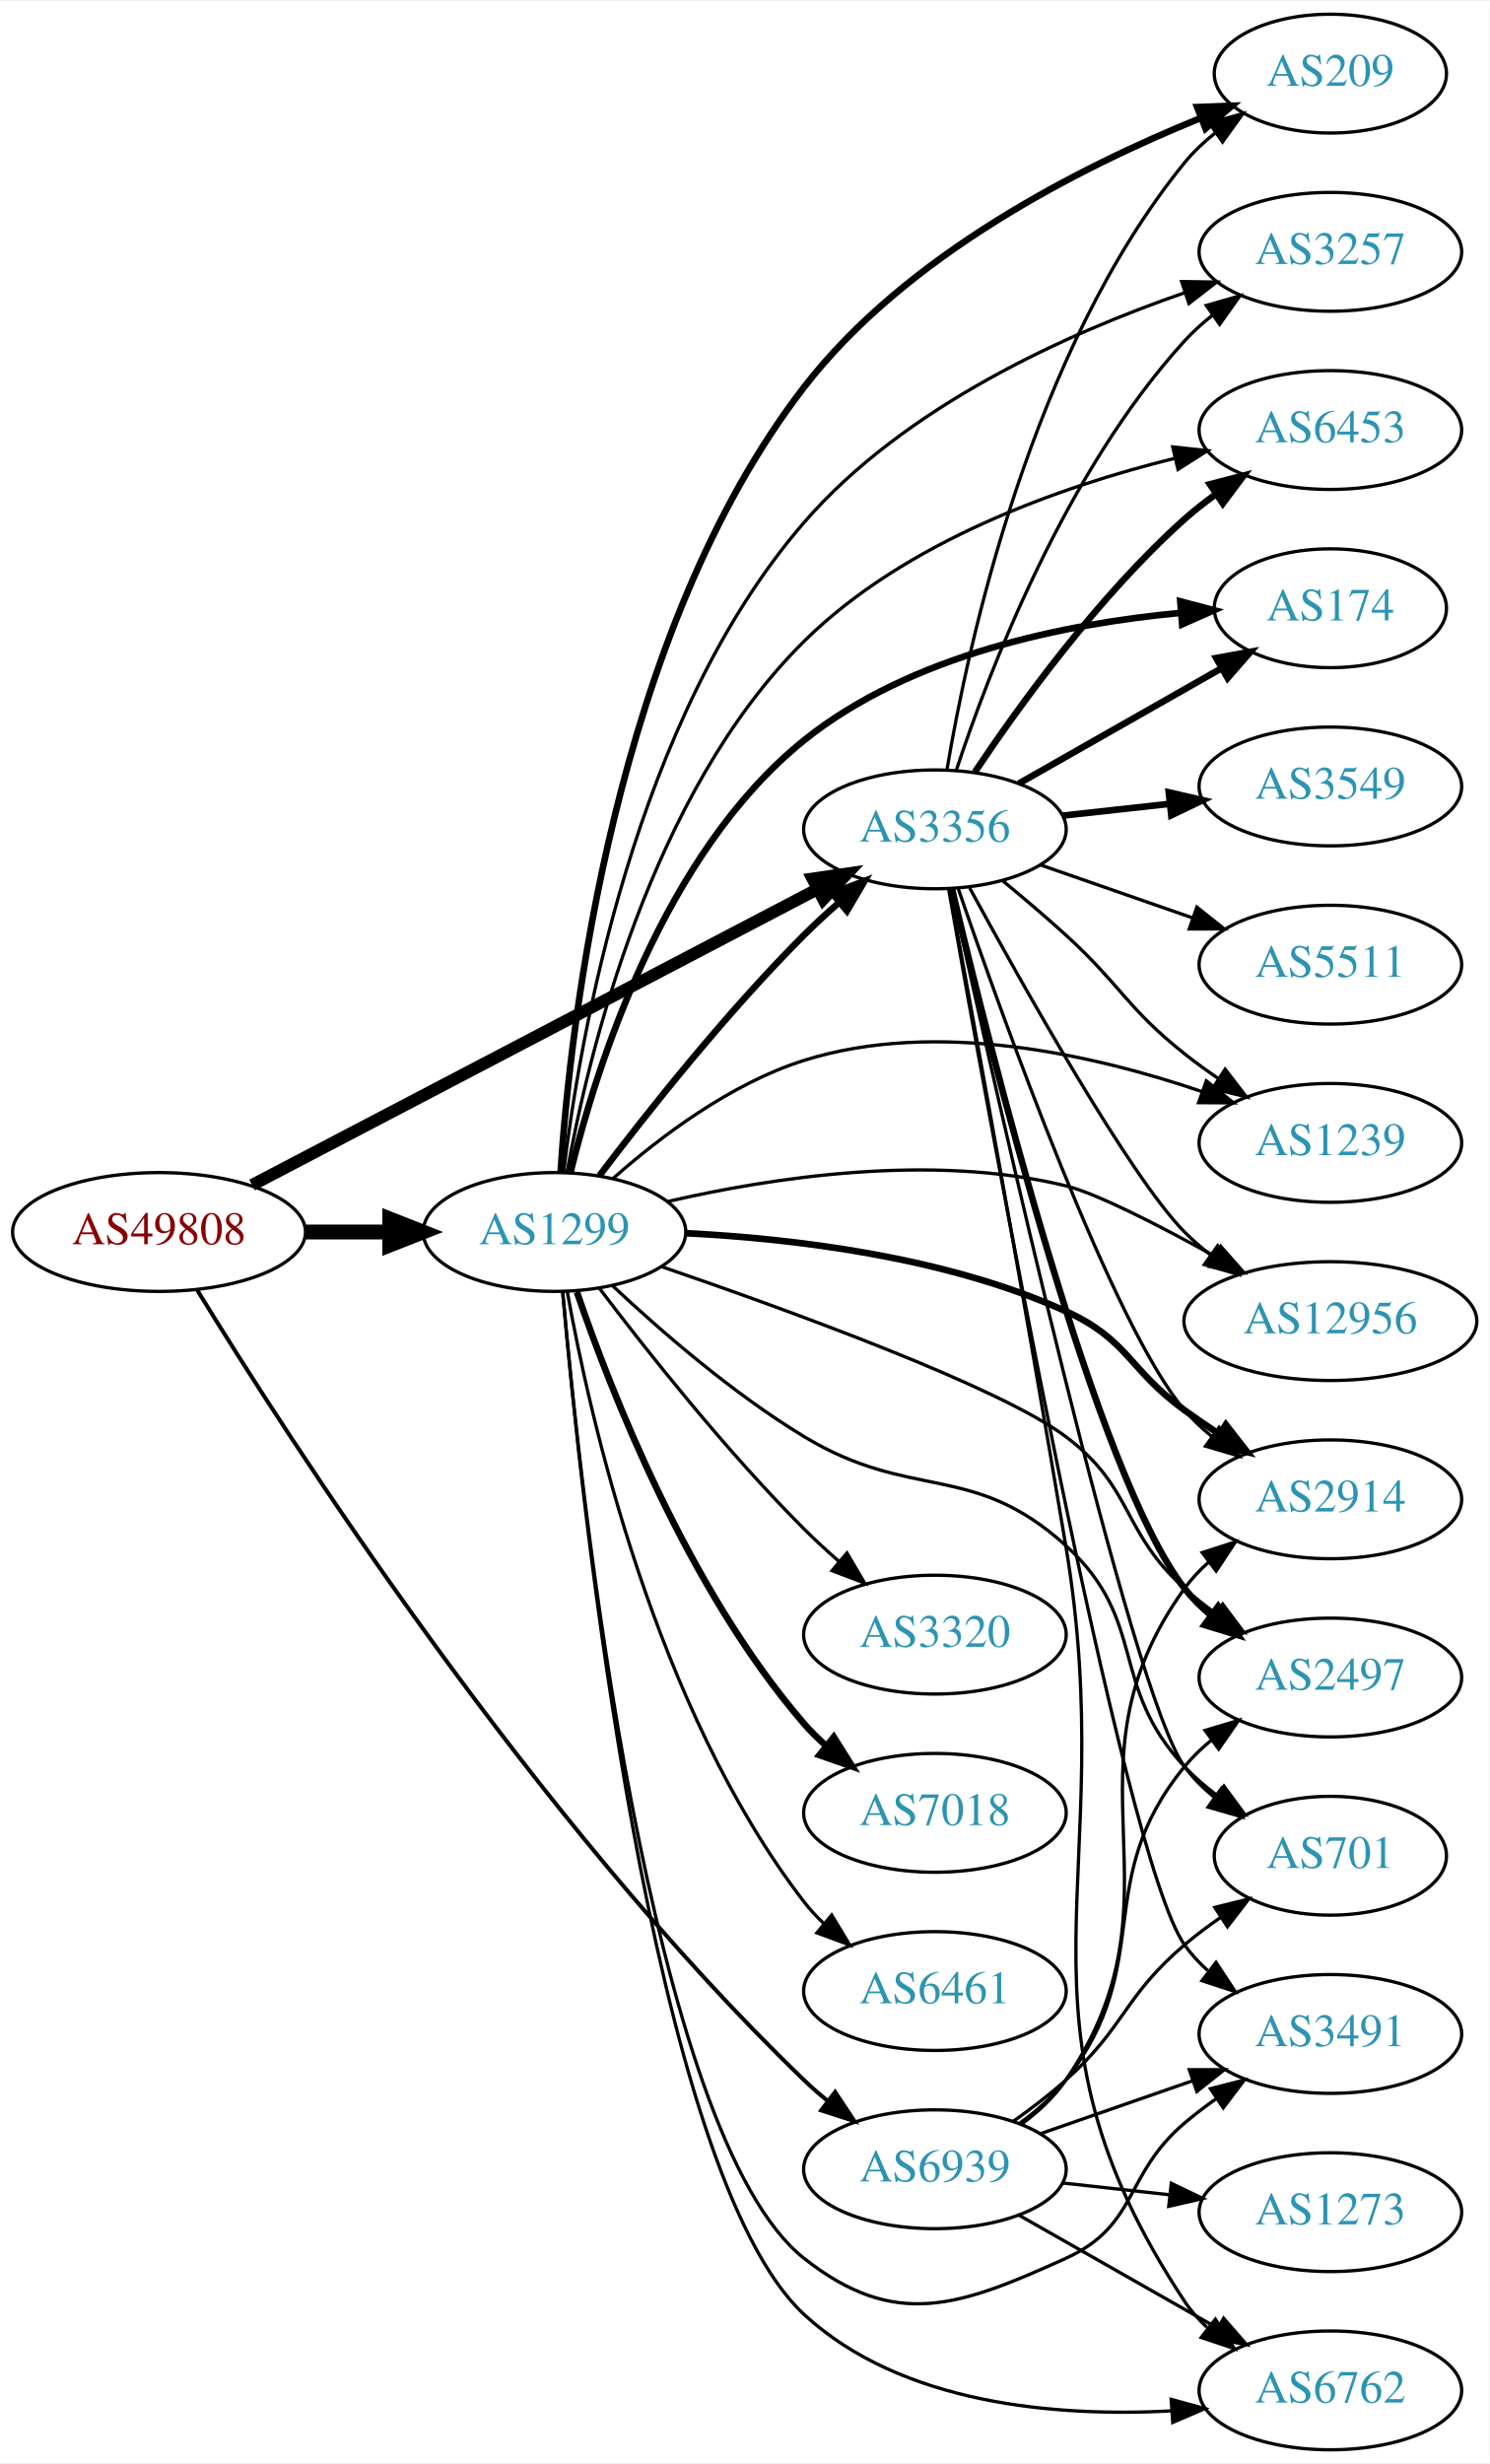
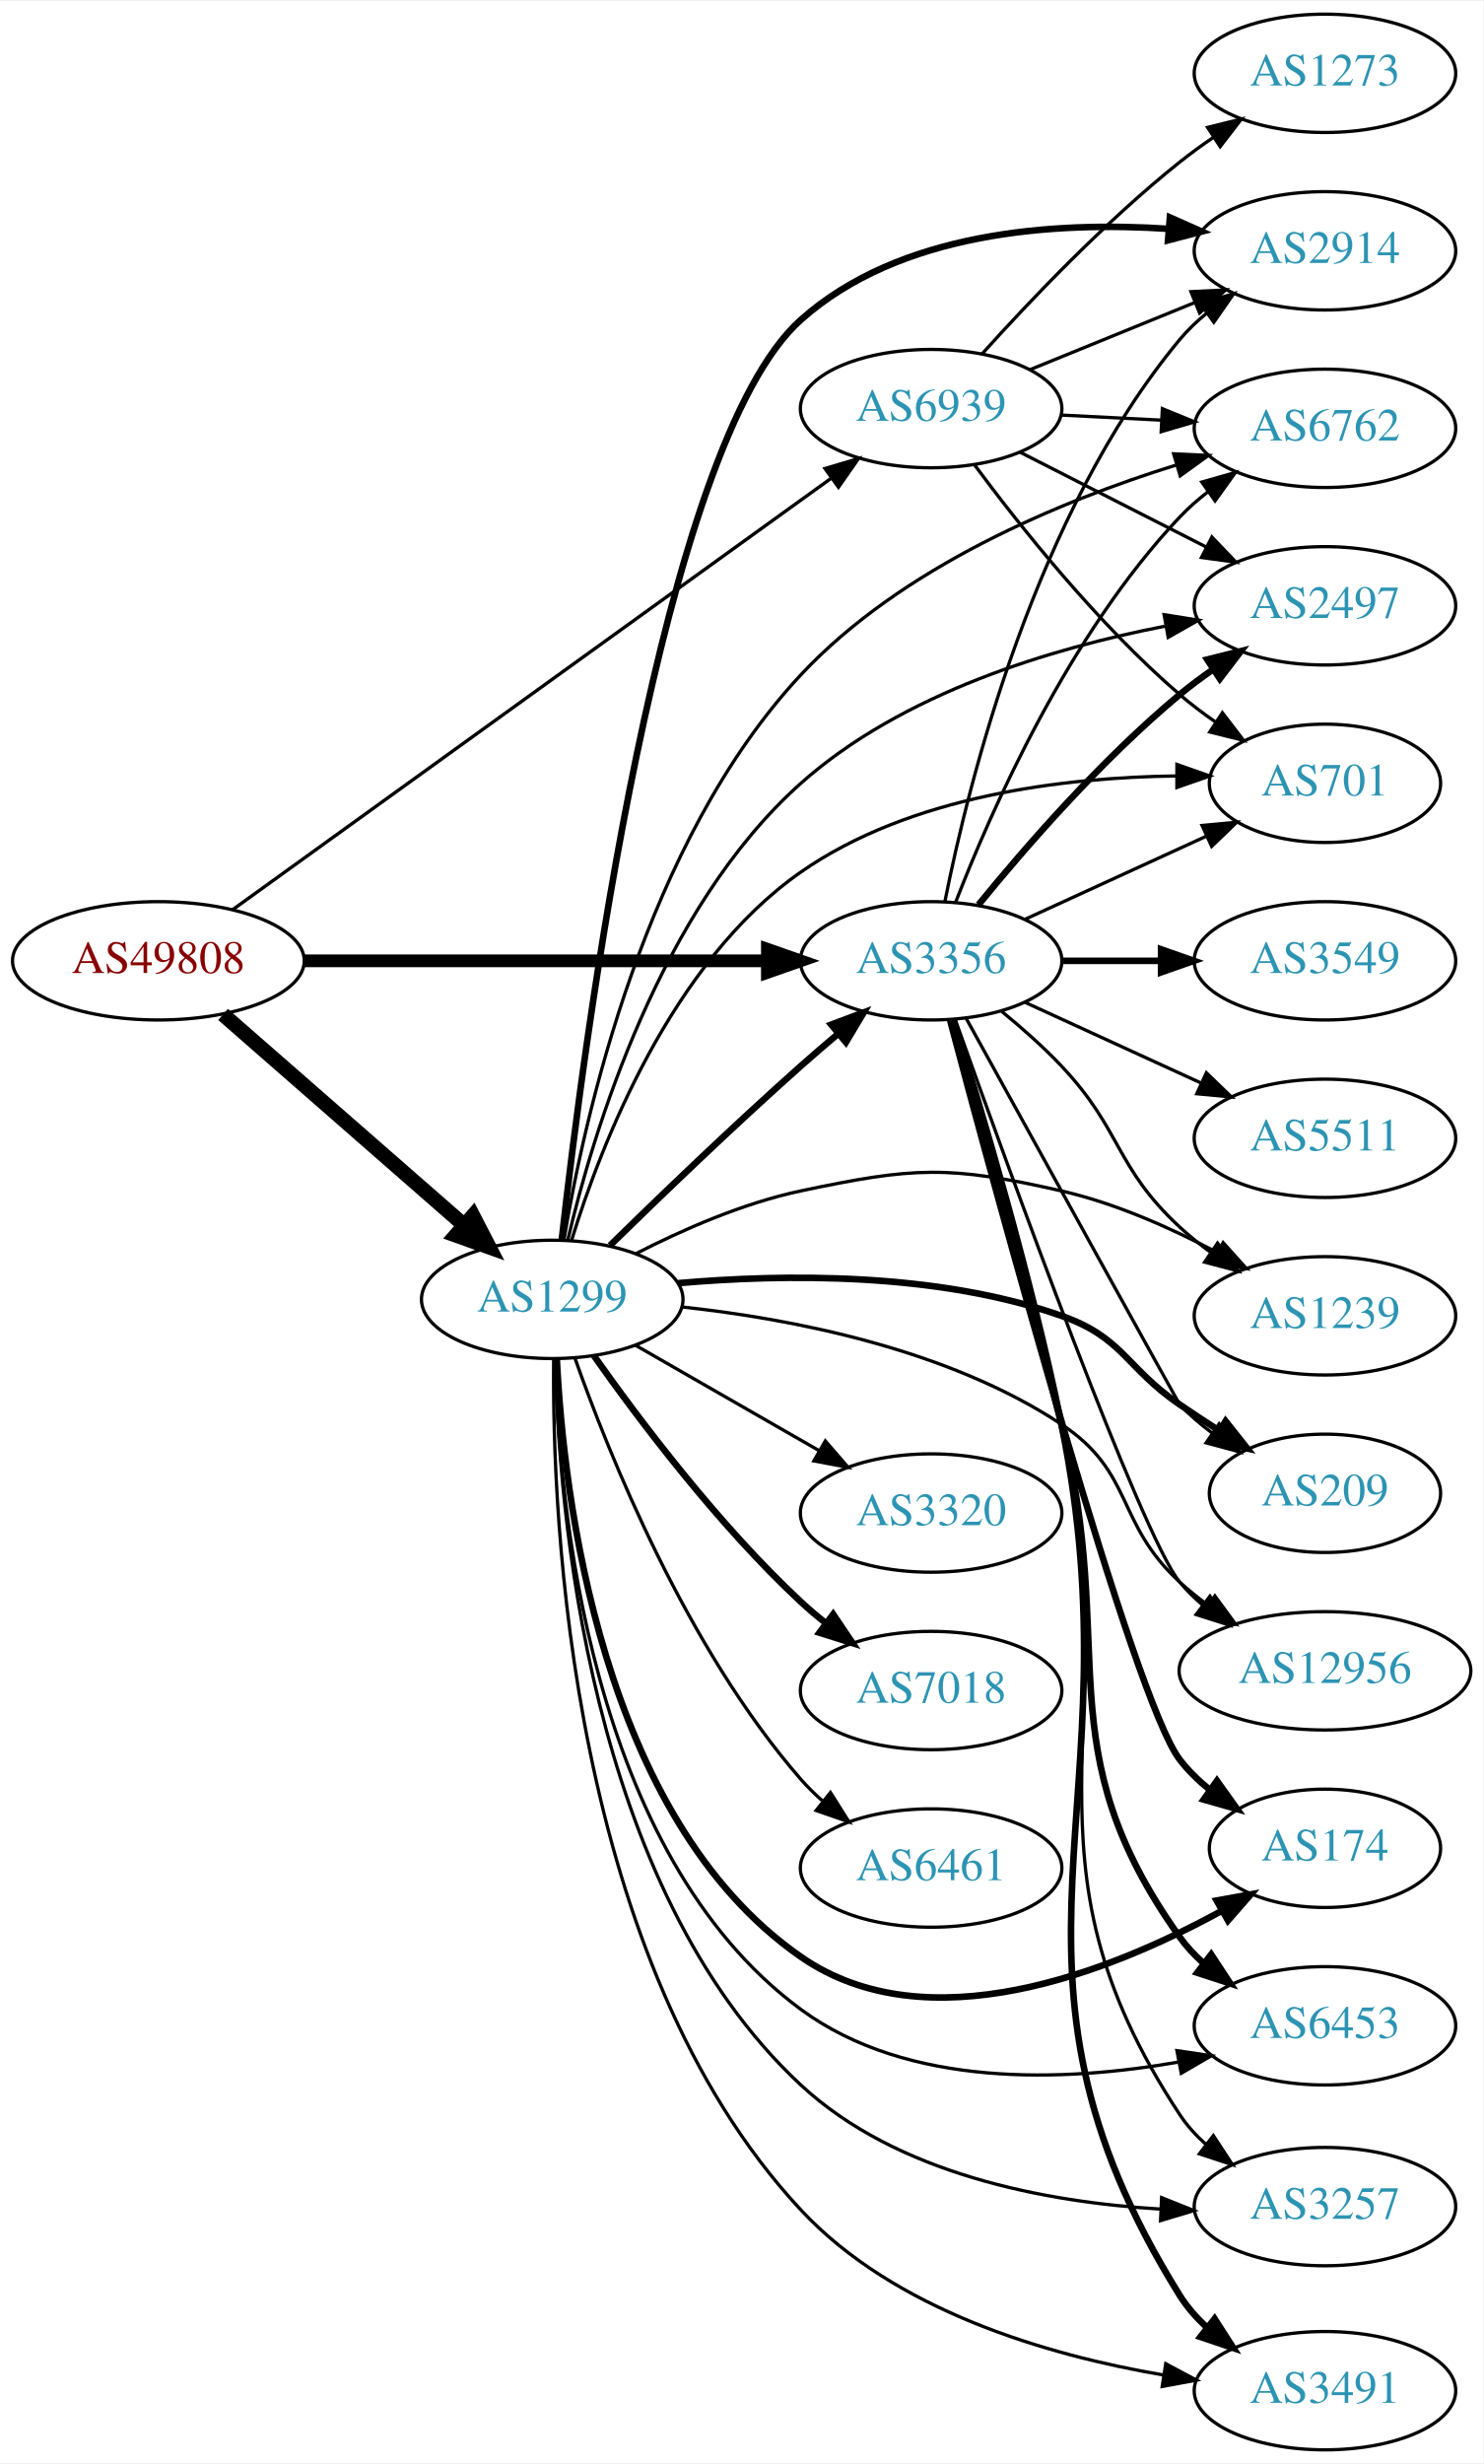
- <svg xmlns="http://www.w3.org/2000/svg" xmlns:xlink="http://www.w3.org/1999/xlink" width="451pt" height="746pt" viewBox="0.00 0.00 451.37 746.00">
-   <g id="graph0" class="graph" transform="scale(1 1) rotate(0) translate(4 742)">
-     <polygon fill="white" stroke="none" points="-4,4 -4,-742 447.37,-742 447.37,4 -4,4" />
+ <svg xmlns="http://www.w3.org/2000/svg" xmlns:xlink="http://www.w3.org/1999/xlink" width="451pt" height="749pt" viewBox="0.00 0.00 451.37 749.00">
+   <g id="graph0" class="graph" transform="scale(1 1) rotate(0) translate(4 745)">
+     <polygon fill="white" stroke="none" points="-4,4 -4,-745 447.37,-745 447.37,4 -4,4" />
    <g id="node1" class="node">
      <g id="a_node1">
        <a xlink:href="/asn/49808" xlink:title="AS49808 ~ POWERSPEED-AS [AT]">
-           <ellipse fill="#ffffff" stroke="black" cx="44.196" cy="-369" rx="44.393" ry="18" />
-           <text text-anchor="middle" x="44.196" y="-365.3" font-family="Times,serif" font-size="14.00" fill="#880000">AS49808</text>
+           <ellipse fill="#ffffff" stroke="black" cx="44.196" cy="-453" rx="44.393" ry="18" />
+           <text text-anchor="middle" x="44.196" y="-449.3" font-family="Times,serif" font-size="14.00" fill="#880000">AS49808</text>
        </a>
      </g>
    </g>
    <g id="node2" class="node">
      <g id="a_node2">
        <a xlink:href="/asn/1299" xlink:title="AS1299 ~ Telia Carrier [EU]">
-           <ellipse fill="#ffffff" stroke="black" cx="164.039" cy="-369" rx="39.794" ry="18" />
-           <text text-anchor="middle" x="164.039" y="-365.3" font-family="Times,serif" font-size="14.00" fill="#2c94b3">AS1299</text>
+           <ellipse fill="#ffffff" stroke="black" cx="164.039" cy="-350" rx="39.794" ry="18" />
+           <text text-anchor="middle" x="164.039" y="-346.3" font-family="Times,serif" font-size="14.00" fill="#2c94b3">AS1299</text>
        </a>
      </g>
    </g>
    <g id="edge1" class="edge">
-       <path fill="none" stroke="black" stroke-width="4.5" d="M88.407,-369C96.72,-369 105.482,-369 113.965,-369" />
-       <polygon fill="black" stroke="black" stroke-width="4.5" points="114.123,-372.938 124.123,-369 114.123,-365.063 114.123,-372.938" />
+       <path fill="none" stroke="black" stroke-width="4.5" d="M63.869,-436.679C83.636,-419.401 114.982,-392.004 137.134,-372.642" />
+       <polygon fill="black" stroke="black" stroke-width="4.5" points="139.903,-375.452 144.841,-365.906 134.72,-369.522 139.903,-375.452" />
    </g>
    <g id="node3" class="node">
      <g id="a_node3">
        <a xlink:href="/asn/3356" xlink:title="AS3356 ~ Level 3 Parent, LLC [US]">
-           <ellipse fill="#ffffff" stroke="black" cx="279.332" cy="-491" rx="39.794" ry="18" />
-           <text text-anchor="middle" x="279.332" y="-487.3" font-family="Times,serif" font-size="14.00" fill="#2c94b3">AS3356</text>
+           <ellipse fill="#ffffff" stroke="black" cx="279.332" cy="-453" rx="39.794" ry="18" />
+           <text text-anchor="middle" x="279.332" y="-449.3" font-family="Times,serif" font-size="14.00" fill="#2c94b3">AS3356</text>
        </a>
      </g>
    </g>
    <g id="edge2" class="edge">
-       <path fill="none" stroke="black" stroke-width="3.682" d="M72.396,-383.234C114.873,-405.462 196.916,-448.395 243.606,-472.828" />
-       <polygon fill="black" stroke="black" stroke-width="3.682" points="242.244,-476.066 252.727,-477.601 245.49,-469.864 242.244,-476.066" />
+       <path fill="none" stroke="black" stroke-width="3.886" d="M88.501,-453C128.439,-453 187.674,-453 229.329,-453" />
+       <polygon fill="black" stroke="black" stroke-width="3.886" points="229.518,-456.5 239.518,-453 229.518,-449.5 229.518,-456.5" />
    </g>
    <g id="node4" class="node">
      <g id="a_node4">
        <a xlink:href="/asn/6939" xlink:title="AS6939 ~ Hurricane Electric LLC [US]">
-           <ellipse fill="#ffffff" stroke="black" cx="279.332" cy="-85" rx="39.794" ry="18" />
-           <text text-anchor="middle" x="279.332" y="-81.3" font-family="Times,serif" font-size="14.00" fill="#2c94b3">AS6939</text>
+           <ellipse fill="#ffffff" stroke="black" cx="279.332" cy="-621" rx="39.794" ry="18" />
+           <text text-anchor="middle" x="279.332" y="-617.3" font-family="Times,serif" font-size="14.00" fill="#2c94b3">AS6939</text>
        </a>
      </g>
    </g>
    <g id="edge3" class="edge">
-       <path fill="none" stroke="black" stroke-width="1.227" d="M55.831,-351.296C82.775,-307.359 157.452,-191.166 239.685,-112 241.841,-109.925 244.169,-107.891 246.577,-105.93" />
-       <polygon fill="black" stroke="black" stroke-width="1.227" points="249.085,-108.421 254.933,-99.586 244.852,-102.846 249.085,-108.421" />
-     </g>
-     <g id="edge15" class="edge">
-       <path fill="none" stroke="black" stroke-width="2" d="M177.648,-386.057C191.83,-404.781 215.991,-435.325 239.685,-459 242.963,-462.275 246.546,-465.57 250.168,-468.736" />
-       <polygon fill="black" stroke="black" stroke-width="2" points="248.155,-471.618 258.051,-475.402 252.675,-466.273 248.155,-471.618" />
+       <path fill="none" stroke="black" stroke-width="1.023" d="M66.711,-468.504C108.628,-498.71 201.284,-565.479 248.867,-599.768" />
+       <polygon fill="black" stroke="black" stroke-width="1.023" points="247.046,-602.769 257.205,-605.776 251.139,-597.09 247.046,-602.769" />
+     </g>
+     <g id="edge6" class="edge">
+       <path fill="none" stroke="black" stroke-width="2" d="M181.628,-366.409C196.554,-381.021 219.22,-402.833 239.685,-421 243.321,-424.228 247.208,-427.569 251.065,-430.821" />
+       <polygon fill="black" stroke="black" stroke-width="2" points="248.924,-433.593 258.847,-437.305 253.405,-428.215 248.924,-433.593" />
    </g>
    <g id="node5" class="node">
      <g id="a_node5">
-         <a xlink:href="/asn/3257" xlink:title="AS3257 ~ GTT [DE]">
-           <ellipse fill="#ffffff" stroke="black" cx="399.174" cy="-666" rx="39.794" ry="18" />
-           <text text-anchor="middle" x="399.174" y="-662.3" font-family="Times,serif" font-size="14.00" fill="#2c94b3">AS3257</text>
+         <a xlink:href="/asn/174" xlink:title="AS174 ~ Cogent Communications [US]">
+           <ellipse fill="#ffffff" stroke="black" cx="399.174" cy="-183" rx="35.194" ry="18" />
+           <text text-anchor="middle" x="399.174" y="-179.3" font-family="Times,serif" font-size="14.00" fill="#2c94b3">AS174</text>
        </a>
      </g>
    </g>
    <g id="edge4" class="edge">
-       <path fill="none" stroke="black" d="M166.801,-387.088C171.573,-427.128 188.079,-524.414 239.685,-584 270.182,-619.212 319.53,-641.349 355.064,-653.623" />
-       <polygon fill="black" stroke="black" points="354.1,-656.99 364.693,-656.826 356.309,-650.348 354.1,-656.99" />
+       <path fill="none" stroke="black" stroke-width="2" d="M165.435,-331.85C167.428,-291.054 178.641,-192.373 239.685,-150 278.095,-123.338 333.513,-145.264 367.614,-163.888" />
+       <polygon fill="black" stroke="black" stroke-width="2" points="366.211,-167.116 376.635,-169.01 369.667,-161.029 366.211,-167.116" />
    </g>
    <g id="node6" class="node">
      <g id="a_node6">
        <a xlink:href="/asn/6453" xlink:title="AS6453 ~ TATA COMMUNICATIONS (AMERICA) INC [US]">
-           <ellipse fill="#ffffff" stroke="black" cx="399.174" cy="-612" rx="39.794" ry="18" />
-           <text text-anchor="middle" x="399.174" y="-608.3" font-family="Times,serif" font-size="14.00" fill="#2c94b3">AS6453</text>
+           <ellipse fill="#ffffff" stroke="black" cx="399.174" cy="-129" rx="39.794" ry="18" />
+           <text text-anchor="middle" x="399.174" y="-125.3" font-family="Times,serif" font-size="14.00" fill="#2c94b3">AS6453</text>
        </a>
      </g>
    </g>
    <g id="edge5" class="edge">
-       <path fill="none" stroke="black" d="M167.83,-387.056C174.221,-422.55 193.117,-501.955 239.685,-548 270.318,-578.288 317.174,-594.806 352.003,-603.431" />
-       <polygon fill="black" stroke="black" points="351.404,-606.885 361.938,-605.76 353.001,-600.07 351.404,-606.885" />
+       <path fill="none" stroke="black" d="M164.98,-331.885C165.939,-289.067 174.993,-181.645 239.685,-134 272.328,-109.959 319.862,-111.923 354.353,-117.928" />
+       <polygon fill="black" stroke="black" points="354.126,-121.449 364.607,-119.897 355.447,-114.574 354.126,-121.449" />
    </g>
    <g id="node7" class="node">
      <g id="a_node7">
-         <a xlink:href="/asn/6762" xlink:title="AS6762 ~ TELECOM ITALIA SPARKLE S.p.A. [IT]">
-           <ellipse fill="#ffffff" stroke="black" cx="399.174" cy="-18" rx="39.794" ry="18" />
-           <text text-anchor="middle" x="399.174" y="-14.3" font-family="Times,serif" font-size="14.00" fill="#2c94b3">AS6762</text>
-         </a>
-       </g>
-     </g>
-     <g id="edge6" class="edge">
-       <path fill="none" stroke="black" d="M166.542,-350.613C172.062,-287.879 193.346,-83.788 239.685,-41 269.247,-13.704 316.032,-9.919 351.122,-11.786" />
-       <polygon fill="black" stroke="black" points="350.924,-15.28 361.144,-12.487 351.413,-8.298 350.924,-15.28" />
+         <a xlink:href="/asn/3320" xlink:title="AS3320 ~ DTAG [DE]">
+           <ellipse fill="#ffffff" stroke="black" cx="279.332" cy="-285" rx="39.794" ry="18" />
+           <text text-anchor="middle" x="279.332" y="-281.3" font-family="Times,serif" font-size="14.00" fill="#2c94b3">AS3320</text>
+         </a>
+       </g>
+     </g>
+     <g id="edge7" class="edge">
+       <path fill="none" stroke="black" d="M189.343,-336.056C205.621,-326.717 227.257,-314.303 245.119,-304.055" />
+       <polygon fill="black" stroke="black" points="247.136,-306.933 254.068,-298.921 243.652,-300.862 247.136,-306.933" />
    </g>
    <g id="node8" class="node">
      <g id="a_node8">
-         <a xlink:href="/asn/2914" xlink:title="AS2914 ~ NTT America, Inc. [US]">
-           <ellipse fill="#ffffff" stroke="black" cx="399.174" cy="-288" rx="39.794" ry="18" />
-           <text text-anchor="middle" x="399.174" y="-284.3" font-family="Times,serif" font-size="14.00" fill="#2c94b3">AS2914</text>
-         </a>
-       </g>
-     </g>
-     <g id="edge7" class="edge">
-       <path fill="none" stroke="black" stroke-width="2" d="M203.991,-368.63C236.132,-367.012 282.256,-361.606 318.978,-345 337.955,-336.418 338.108,-327.215 354.978,-315 358.363,-312.549 361.969,-310.084 365.601,-307.692" />
-       <polygon fill="black" stroke="black" stroke-width="2" points="367.5,-310.632 374.027,-302.287 363.72,-304.74 367.5,-310.632" />
+         <a xlink:href="/asn/7018" xlink:title="AS7018 ~ AT&amp;T Services, Inc. [US]">
+           <ellipse fill="#ffffff" stroke="black" cx="279.332" cy="-231" rx="39.794" ry="18" />
+           <text text-anchor="middle" x="279.332" y="-227.3" font-family="Times,serif" font-size="14.00" fill="#2c94b3">AS7018</text>
+         </a>
+       </g>
+     </g>
+     <g id="edge8" class="edge">
+       <path fill="none" stroke="black" stroke-width="2" d="M176.714,-332.858C190.435,-313.422 214.54,-281.401 239.685,-258 242.082,-255.77 244.673,-253.577 247.339,-251.465" />
+       <polygon fill="black" stroke="black" stroke-width="2" points="249.526,-254.2 255.445,-245.413 245.338,-248.591 249.526,-254.2" />
    </g>
    <g id="node9" class="node">
      <g id="a_node9">
-         <a xlink:href="/asn/174" xlink:title="AS174 ~ Cogent Communications [US]">
-           <ellipse fill="#ffffff" stroke="black" cx="399.174" cy="-558" rx="35.194" ry="18" />
-           <text text-anchor="middle" x="399.174" y="-554.3" font-family="Times,serif" font-size="14.00" fill="#2c94b3">AS174</text>
-         </a>
-       </g>
-     </g>
-     <g id="edge8" class="edge">
-       <path fill="none" stroke="black" stroke-width="2" d="M168.941,-387.238C176.684,-418.86 197.055,-483.752 239.685,-518 272.065,-544.013 319.224,-553.356 353.68,-556.588" />
-       <polygon fill="black" stroke="black" stroke-width="2" points="353.688,-560.099 363.935,-557.406 354.245,-553.122 353.688,-560.099" />
+         <a xlink:href="/asn/2914" xlink:title="AS2914 ~ NTT America, Inc. [US]">
+           <ellipse fill="#ffffff" stroke="black" cx="399.174" cy="-669" rx="39.794" ry="18" />
+           <text text-anchor="middle" x="399.174" y="-665.3" font-family="Times,serif" font-size="14.00" fill="#2c94b3">AS2914</text>
+         </a>
+       </g>
+     </g>
+     <g id="edge9" class="edge">
+       <path fill="none" stroke="black" stroke-width="2" d="M166.923,-367.952C173.441,-426.438 197.005,-609.916 239.685,-648 269.75,-674.827 316.682,-677.981 351.684,-675.684" />
+       <polygon fill="black" stroke="black" stroke-width="2" points="351.993,-679.171 361.673,-674.862 351.419,-672.194 351.993,-679.171" />
    </g>
    <g id="node10" class="node">
      <g id="a_node10">
-         <a xlink:href="/asn/1239" xlink:title="AS1239 ~ Sprint [US]">
-           <ellipse fill="#ffffff" stroke="black" cx="399.174" cy="-396" rx="39.794" ry="18" />
-           <text text-anchor="middle" x="399.174" y="-392.3" font-family="Times,serif" font-size="14.00" fill="#2c94b3">AS1239</text>
-         </a>
-       </g>
-     </g>
-     <g id="edge9" class="edge">
-       <path fill="none" stroke="black" d="M181.778,-385.217C195.919,-397.712 217.384,-413.998 239.685,-421 279.787,-433.591 327.676,-422.654 360.241,-411.55" />
-       <polygon fill="black" stroke="black" points="361.59,-414.785 369.83,-408.125 359.235,-408.193 361.59,-414.785" />
+         <a xlink:href="/asn/3257" xlink:title="AS3257 ~ GTT [DE]">
+           <ellipse fill="#ffffff" stroke="black" cx="399.174" cy="-74" rx="39.794" ry="18" />
+           <text text-anchor="middle" x="399.174" y="-70.3" font-family="Times,serif" font-size="14.00" fill="#2c94b3">AS3257</text>
+         </a>
+       </g>
+     </g>
+     <g id="edge10" class="edge">
+       <path fill="none" stroke="black" d="M164.986,-331.894C165.893,-287.29 174.722,-171.363 239.685,-111 268.948,-83.809 314.226,-75.366 348.905,-73.257" />
+       <polygon fill="black" stroke="black" points="349.465,-76.736 359.298,-72.792 349.152,-69.743 349.465,-76.736" />
    </g>
    <g id="node11" class="node">
      <g id="a_node11">
-         <a xlink:href="/asn/2497" xlink:title="AS2497 ~ Internet Initiative Japan Inc. [JP]">
-           <ellipse fill="#ffffff" stroke="black" cx="399.174" cy="-234" rx="39.794" ry="18" />
-           <text text-anchor="middle" x="399.174" y="-230.3" font-family="Times,serif" font-size="14.00" fill="#2c94b3">AS2497</text>
-         </a>
-       </g>
-     </g>
-     <g id="edge10" class="edge">
-       <path fill="none" stroke="black" d="M196.473,-358.514C235.395,-345.161 299.002,-322.023 318.978,-307 339.726,-291.396 335.679,-278.365 354.978,-261 357.926,-258.347 361.167,-255.795 364.507,-253.391" />
-       <polygon fill="black" stroke="black" points="366.562,-256.227 372.906,-247.741 362.655,-250.418 366.562,-256.227" />
+         <a xlink:href="/asn/3491" xlink:title="AS3491 ~ PCCW Global, Inc. [US]">
+           <ellipse fill="#ffffff" stroke="black" cx="399.174" cy="-18" rx="39.794" ry="18" />
+           <text text-anchor="middle" x="399.174" y="-14.3" font-family="Times,serif" font-size="14.00" fill="#2c94b3">AS3491</text>
+         </a>
+       </g>
+     </g>
+     <g id="edge11" class="edge">
+       <path fill="none" stroke="black" d="M164.472,-331.731C163.977,-282.987 169.409,-148.436 239.685,-73 268.234,-42.354 314.72,-28.783 349.983,-22.774" />
+       <polygon fill="black" stroke="black" points="350.725,-26.201 360.069,-21.206 349.65,-19.284 350.725,-26.201" />
    </g>
    <g id="node12" class="node">
      <g id="a_node12">
-         <a xlink:href="/asn/7018" xlink:title="AS7018 ~ AT&amp;T Services, Inc. [US]">
-           <ellipse fill="#ffffff" stroke="black" cx="279.332" cy="-193" rx="39.794" ry="18" />
-           <text text-anchor="middle" x="279.332" y="-189.3" font-family="Times,serif" font-size="14.00" fill="#2c94b3">AS7018</text>
-         </a>
-       </g>
-     </g>
-     <g id="edge11" class="edge">
-       <path fill="none" stroke="black" stroke-width="2" d="M170.837,-350.804C181.036,-320.923 204.496,-260.716 239.685,-220 241.642,-217.736 243.828,-215.568 246.138,-213.514" />
-       <polygon fill="black" stroke="black" stroke-width="2" points="248.674,-215.969 254.317,-207.002 244.313,-210.493 248.674,-215.969" />
+         <a xlink:href="/asn/6762" xlink:title="AS6762 ~ TELECOM ITALIA SPARKLE S.p.A. [IT]">
+           <ellipse fill="#ffffff" stroke="black" cx="399.174" cy="-615" rx="39.794" ry="18" />
+           <text text-anchor="middle" x="399.174" y="-611.3" font-family="Times,serif" font-size="14.00" fill="#2c94b3">AS6762</text>
+         </a>
+       </g>
+     </g>
+     <g id="edge12" class="edge">
+       <path fill="none" stroke="black" d="M167.602,-368.055C173.696,-404.836 192.256,-489.249 239.685,-540 270.426,-572.894 318.547,-592.813 353.705,-603.77" />
+       <polygon fill="black" stroke="black" points="353.125,-607.25 363.709,-606.757 355.128,-600.542 353.125,-607.25" />
    </g>
    <g id="node13" class="node">
      <g id="a_node13">
-         <a xlink:href="/asn/701" xlink:title="AS701 ~ UUNET [US]">
-           <ellipse fill="#ffffff" stroke="black" cx="399.174" cy="-180" rx="35.194" ry="18" />
-           <text text-anchor="middle" x="399.174" y="-176.3" font-family="Times,serif" font-size="14.00" fill="#2c94b3">AS701</text>
-         </a>
-       </g>
-     </g>
-     <g id="edge12" class="edge">
-       <path fill="none" stroke="black" d="M181.711,-352.638C196.149,-339.112 218.06,-320.073 239.685,-307 272.351,-287.252 290.688,-299.627 318.978,-274 344.031,-251.305 331.872,-231.674 354.978,-207 357.902,-203.877 361.264,-200.971 364.793,-198.31" />
-       <polygon fill="black" stroke="black" points="366.923,-201.094 373.205,-192.562 362.974,-195.314 366.923,-201.094" />
+         <a xlink:href="/asn/1239" xlink:title="AS1239 ~ Sprint [US]">
+           <ellipse fill="#ffffff" stroke="black" cx="399.174" cy="-345" rx="39.794" ry="18" />
+           <text text-anchor="middle" x="399.174" y="-341.3" font-family="Times,serif" font-size="14.00" fill="#2c94b3">AS1239</text>
+         </a>
+       </g>
+     </g>
+     <g id="edge13" class="edge">
+       <path fill="none" stroke="black" d="M189.387,-363.861C203.57,-371.131 222.078,-379.282 239.685,-383 274.166,-390.282 284.615,-390.817 318.978,-383 335.289,-379.289 352.161,-371.782 366.12,-364.413" />
+       <polygon fill="black" stroke="black" points="368.197,-367.266 375.276,-359.382 364.826,-361.131 368.197,-367.266" />
    </g>
    <g id="node14" class="node">
      <g id="a_node14">
-         <a xlink:href="/asn/3491" xlink:title="AS3491 ~ PCCW Global, Inc. [US]">
-           <ellipse fill="#ffffff" stroke="black" cx="399.174" cy="-126" rx="39.794" ry="18" />
-           <text text-anchor="middle" x="399.174" y="-122.3" font-family="Times,serif" font-size="14.00" fill="#2c94b3">AS3491</text>
-         </a>
-       </g>
-     </g>
-     <g id="edge13" class="edge">
-       <path fill="none" stroke="black" d="M166.525,-350.893C171.923,-290.102 192.701,-95.042 239.685,-58 267.36,-36.182 286.874,-43.465 318.978,-58 341.069,-68.001 336.5,-83.296 354.978,-99 358,-101.568 361.289,-104.065 364.658,-106.437" />
-       <polygon fill="black" stroke="black" points="362.828,-109.423 373.093,-112.045 366.703,-103.594 362.828,-109.423" />
+         <a xlink:href="/asn/209" xlink:title="AS209 ~ CenturyLink Communications, LLC [US]">
+           <ellipse fill="#ffffff" stroke="black" cx="399.174" cy="-291" rx="35.194" ry="18" />
+           <text text-anchor="middle" x="399.174" y="-287.3" font-family="Times,serif" font-size="14.00" fill="#2c94b3">AS209</text>
+         </a>
+       </g>
+     </g>
+     <g id="edge14" class="edge">
+       <path fill="none" stroke="black" stroke-width="2" d="M202.261,-354.924C234.172,-357.722 280.885,-358.388 318.978,-345 337.847,-338.368 338.483,-329.311 354.978,-318 358.773,-315.398 362.81,-312.738 366.833,-310.151" />
+       <polygon fill="black" stroke="black" stroke-width="2" points="368.94,-312.96 375.521,-304.657 365.199,-307.044 368.94,-312.96" />
    </g>
    <g id="node15" class="node">
      <g id="a_node15">
-         <a xlink:href="/asn/6461" xlink:title="AS6461 ~ Zayo Bandwidth [US]">
-           <ellipse fill="#ffffff" stroke="black" cx="279.332" cy="-139" rx="39.794" ry="18" />
-           <text text-anchor="middle" x="279.332" y="-135.3" font-family="Times,serif" font-size="14.00" fill="#2c94b3">AS6461</text>
-         </a>
-       </g>
-     </g>
-     <g id="edge14" class="edge">
-       <path fill="none" stroke="black" d="M167.91,-350.959C174.665,-313.218 194.525,-224.589 239.685,-166 241.465,-163.691 243.498,-161.501 245.679,-159.443" />
-       <polygon fill="black" stroke="black" points="248.036,-162.036 253.513,-152.967 243.576,-156.641 248.036,-162.036" />
+         <a xlink:href="/asn/12956" xlink:title="AS12956 ~ TELXIUS [ES]">
+           <ellipse fill="#ffffff" stroke="black" cx="399.174" cy="-237" rx="44.393" ry="18" />
+           <text text-anchor="middle" x="399.174" y="-233.3" font-family="Times,serif" font-size="14.00" fill="#2c94b3">AS12956</text>
+         </a>
+       </g>
+     </g>
+     <g id="edge15" class="edge">
+       <path fill="none" stroke="black" d="M203.665,-347.68C236.672,-344.1 284.2,-335.017 318.978,-312 341.216,-297.282 335.339,-282.039 354.978,-264 357.598,-261.594 360.46,-259.277 363.425,-257.082" />
+       <polygon fill="black" stroke="black" points="365.67,-259.786 371.933,-251.24 361.708,-254.015 365.67,-259.786" />
    </g>
    <g id="node16" class="node">
      <g id="a_node16">
-         <a xlink:href="/asn/12956" xlink:title="AS12956 ~ TELXIUS [ES]">
-           <ellipse fill="#ffffff" stroke="black" cx="399.174" cy="-342" rx="44.393" ry="18" />
-           <text text-anchor="middle" x="399.174" y="-338.3" font-family="Times,serif" font-size="14.00" fill="#2c94b3">AS12956</text>
+         <a xlink:href="/asn/6461" xlink:title="AS6461 ~ Zayo Bandwidth [US]">
+           <ellipse fill="#ffffff" stroke="black" cx="279.332" cy="-177" rx="39.794" ry="18" />
+           <text text-anchor="middle" x="279.332" y="-173.3" font-family="Times,serif" font-size="14.00" fill="#2c94b3">AS6461</text>
        </a>
      </g>
    </g>
    <g id="edge16" class="edge">
-       <path fill="none" stroke="black" d="M198.233,-378.204C229.727,-385.492 278.172,-392.936 318.978,-383 328.244,-380.744 346.93,-371.165 363.826,-361.834" />
-       <polygon fill="black" stroke="black" points="365.94,-364.662 372.956,-356.723 362.521,-358.553 365.94,-364.662" />
+       <path fill="none" stroke="black" d="M170.927,-332.176C181.255,-302.904 204.898,-243.92 239.685,-204 241.651,-201.744 243.844,-199.581 246.159,-197.532" />
+       <polygon fill="black" stroke="black" points="248.693,-199.988 254.345,-191.027 244.338,-194.508 248.693,-199.988" />
    </g>
    <g id="node17" class="node">
      <g id="a_node17">
-         <a xlink:href="/asn/209" xlink:title="AS209 ~ CenturyLink Communications, LLC [US]">
-           <ellipse fill="#ffffff" stroke="black" cx="399.174" cy="-720" rx="35.194" ry="18" />
-           <text text-anchor="middle" x="399.174" y="-716.3" font-family="Times,serif" font-size="14.00" fill="#2c94b3">AS209</text>
+         <a xlink:href="/asn/2497" xlink:title="AS2497 ~ Internet Initiative Japan Inc. [JP]">
+           <ellipse fill="#ffffff" stroke="black" cx="399.174" cy="-561" rx="39.794" ry="18" />
+           <text text-anchor="middle" x="399.174" y="-557.3" font-family="Times,serif" font-size="14.00" fill="#2c94b3">AS2497</text>
        </a>
      </g>
    </g>
    <g id="edge17" class="edge">
-       <path fill="none" stroke="black" stroke-width="2" d="M165.885,-387.142C168.843,-432.063 181.985,-550.233 239.685,-625 270.589,-665.044 323.548,-691.799 359.671,-706.444" />
-       <polygon fill="black" stroke="black" stroke-width="2" points="358.793,-709.86 369.38,-710.255 361.35,-703.343 358.793,-709.86" />
+       <path fill="none" stroke="black" d="M168.766,-368.064C176.381,-400.493 196.753,-468.758 239.685,-507 270.569,-534.51 316.08,-548.121 350.419,-554.785" />
+       <polygon fill="black" stroke="black" points="350.227,-558.307 360.689,-556.638 351.47,-551.418 350.227,-558.307" />
    </g>
    <g id="node18" class="node">
      <g id="a_node18">
-         <a xlink:href="/asn/3320" xlink:title="AS3320 ~ DTAG [DE]">
-           <ellipse fill="#ffffff" stroke="black" cx="279.332" cy="-247" rx="39.794" ry="18" />
-           <text text-anchor="middle" x="279.332" y="-243.3" font-family="Times,serif" font-size="14.00" fill="#2c94b3">AS3320</text>
+         <a xlink:href="/asn/701" xlink:title="AS701 ~ UUNET [US]">
+           <ellipse fill="#ffffff" stroke="black" cx="399.174" cy="-507" rx="35.194" ry="18" />
+           <text text-anchor="middle" x="399.174" y="-503.3" font-family="Times,serif" font-size="14.00" fill="#2c94b3">AS701</text>
        </a>
      </g>
    </g>
    <g id="edge18" class="edge">
-       <path fill="none" stroke="black" d="M177.648,-351.943C191.83,-333.219 215.991,-302.675 239.685,-279 242.963,-275.725 246.546,-272.43 250.168,-269.264" />
-       <polygon fill="black" stroke="black" points="252.675,-271.727 258.051,-262.598 248.155,-266.382 252.675,-271.727" />
+       <path fill="none" stroke="black" d="M169.967,-368.095C178.799,-396.829 200.198,-452.452 239.685,-480 273.085,-503.302 319.896,-508.813 353.981,-509.243" />
+       <polygon fill="black" stroke="black" points="354.127,-512.743 364.122,-509.228 354.117,-505.743 354.127,-512.743" />
    </g>
    <g id="edge21" class="edge">
-       <path fill="none" stroke="black" d="M285.772,-508.796C295.595,-538.6 318.706,-599.247 354.978,-639 357.511,-641.777 360.394,-644.375 363.441,-646.779" />
-       <polygon fill="black" stroke="black" points="361.576,-649.747 371.759,-652.673 365.623,-644.036 361.576,-649.747" />
+       <path fill="none" stroke="black" stroke-width="2" d="M285.126,-434.826C299.282,-381.569 340.795,-228.461 354.978,-210 357.585,-206.607 360.748,-203.533 364.166,-200.777" />
+       <polygon fill="black" stroke="black" stroke-width="2" points="366.304,-203.552 372.457,-194.927 362.269,-197.832 366.304,-203.552" />
+     </g>
+     <g id="edge24" class="edge">
+       <path fill="none" stroke="black" stroke-width="2" d="M285.572,-434.81C293.235,-408.011 307.801,-356.299 318.978,-312 336.386,-243.007 313.664,-213.934 354.978,-156 356.981,-153.192 359.376,-150.613 361.997,-148.258" />
+       <polygon fill="black" stroke="black" stroke-width="2" points="364.55,-150.712 370.374,-141.862 360.301,-145.149 364.55,-150.712" />
    </g>
    <g id="edge22" class="edge">
-       <path fill="none" stroke="black" stroke-width="2" d="M291.474,-508.417C304.881,-528.482 328.87,-561.675 354.978,-585 357.936,-587.642 361.182,-590.187 364.527,-592.588" />
-       <polygon fill="black" stroke="black" stroke-width="2" points="362.677,-595.562 372.93,-598.232 366.58,-589.751 362.677,-595.562" />
+       <path fill="none" stroke="black" d="M283.53,-471.073C290.694,-507.141 310.968,-589.125 354.978,-642 357.383,-644.889 360.179,-647.563 363.172,-650.013" />
+       <polygon fill="black" stroke="black" points="361.26,-652.95 371.415,-655.973 365.361,-647.277 361.26,-652.95" />
+     </g>
+     <g id="edge29" class="edge">
+       <path fill="none" stroke="black" d="M285.907,-434.89C293.988,-408.189 309.068,-356.6 318.978,-312 339.518,-219.56 302.867,-181.067 354.978,-102 357.184,-98.654 359.942,-95.621 362.992,-92.894" />
+       <polygon fill="black" stroke="black" points="365.213,-95.601 371.024,-86.742 360.957,-90.043 365.213,-95.601" />
    </g>
    <g id="edge23" class="edge">
-       <path fill="none" stroke="black" d="M283.662,-473.017C290.512,-435.875 306.578,-347.97 318.978,-274 336.011,-172.39 298.168,-130.95 354.978,-45 356.88,-42.123 359.205,-39.495 361.78,-37.109" />
-       <polygon fill="black" stroke="black" points="364.33,-39.559 370.081,-30.661 360.037,-34.031 364.33,-39.559" />
-     </g>
-     <g id="edge24" class="edge">
-       <path fill="none" stroke="black" d="M286.391,-473.043C299.989,-433.466 333.428,-340.243 354.978,-315 357.418,-312.141 360.239,-309.488 363.247,-307.05" />
-       <polygon fill="black" stroke="black" points="365.435,-309.787 371.51,-301.108 361.348,-304.104 365.435,-309.787" />
+       <path fill="none" stroke="black" stroke-width="2" d="M286.113,-434.934C294.449,-408.288 309.844,-356.765 318.978,-312 342.74,-195.54 292.115,-147.875 354.978,-47 357.235,-43.378 360.131,-40.105 363.352,-37.175" />
+       <polygon fill="black" stroke="black" stroke-width="2" points="365.584,-39.874 371.313,-30.962 361.276,-34.356 365.584,-39.874" />
+     </g>
+     <g id="edge28" class="edge">
+       <path fill="none" stroke="black" d="M286.855,-470.994C297.605,-498.728 321.262,-552.429 354.978,-588 357.564,-590.728 360.481,-593.294 363.55,-595.677" />
+       <polygon fill="black" stroke="black" points="361.704,-598.658 371.898,-601.543 365.728,-592.93 361.704,-598.658" />
+     </g>
+     <g id="edge26" class="edge">
+       <path fill="none" stroke="black" d="M300.82,-437.604C306.94,-432.601 313.478,-426.829 318.978,-421 337.525,-401.346 335.167,-390.379 354.978,-372 357.886,-369.303 361.1,-366.722 364.424,-364.3" />
+       <polygon fill="black" stroke="black" points="366.483,-367.132 372.803,-358.629 362.56,-361.335 366.483,-367.132" />
+     </g>
+     <g id="edge30" class="edge">
+       <path fill="none" stroke="black" d="M290.046,-435.397C310.195,-398.894 354.693,-318.301 354.978,-318 357.921,-314.895 361.294,-311.999 364.83,-309.345" />
+       <polygon fill="black" stroke="black" points="366.959,-312.129 373.249,-303.603 363.015,-306.346 366.959,-312.129" />
+     </g>
+     <g id="edge27" class="edge">
+       <path fill="none" stroke="black" d="M286.662,-435.14C302.502,-390.733 343.411,-277.897 354.978,-264 357.071,-261.485 359.462,-259.133 362.02,-256.949" />
+       <polygon fill="black" stroke="black" points="364.171,-259.711 370.068,-250.909 359.969,-254.113 364.171,-259.711" />
+     </g>
+     <g id="edge20" class="edge">
+       <path fill="none" stroke="black" stroke-width="2" d="M293.751,-470.065C307.865,-487.375 331.28,-514.345 354.978,-534 358.194,-536.668 361.695,-539.27 365.265,-541.741" />
+       <polygon fill="black" stroke="black" stroke-width="2" points="363.343,-544.666 373.622,-547.236 367.189,-538.817 363.343,-544.666" />
    </g>
    <g id="edge25" class="edge">
-       <path fill="none" stroke="black" stroke-width="2" d="M304.749,-504.882C322.557,-515.008 346.859,-528.825 366.213,-539.829" />
-       <polygon fill="black" stroke="black" stroke-width="2" points="364.568,-542.919 374.991,-544.819 368.028,-536.834 364.568,-542.919" />
-     </g>
-     <g id="edge28" class="edge">
-       <path fill="none" stroke="black" d="M299.899,-475.397C306.104,-470.291 312.923,-464.512 318.978,-459 335.711,-443.768 337.271,-437.087 354.978,-423 358.248,-420.398 361.783,-417.838 365.373,-415.391" />
-       <polygon fill="black" stroke="black" points="367.289,-418.319 373.751,-409.923 363.464,-412.457 367.289,-418.319" />
-     </g>
-     <g id="edge26" class="edge">
-       <path fill="none" stroke="black" stroke-width="2" d="M284.468,-473.059C295.779,-425.114 328.171,-295.328 354.978,-261 357.291,-258.038 360.027,-255.315 362.981,-252.833" />
-       <polygon fill="black" stroke="black" stroke-width="2" points="365.175,-255.565 371.171,-246.831 361.037,-249.919 365.175,-255.565" />
-     </g>
-     <g id="edge27" class="edge">
-       <path fill="none" stroke="black" d="M284.303,-472.765C297.317,-413.523 338.771,-229.016 354.978,-207 357.514,-203.555 360.635,-200.447 364.027,-197.673" />
-       <polygon fill="black" stroke="black" points="366.166,-200.447 372.292,-191.803 362.113,-194.74 366.166,-200.447" />
-     </g>
-     <g id="edge20" class="edge">
-       <path fill="none" stroke="black" d="M283.449,-473.093C295.052,-407.086 336.045,-179.817 354.978,-153 356.967,-150.182 359.353,-147.597 361.968,-145.238" />
-       <polygon fill="black" stroke="black" points="364.521,-147.691 370.335,-138.835 360.267,-142.132 364.521,-147.691" />
-     </g>
-     <g id="edge29" class="edge">
-       <path fill="none" stroke="black" d="M289.857,-473.259C305.995,-443.605 338.553,-385.583 354.978,-369 357.417,-366.538 360.121,-364.197 362.953,-361.997" />
-       <polygon fill="black" stroke="black" points="365.014,-364.826 371.154,-356.191 360.97,-359.113 365.014,-364.826" />
-     </g>
-     <g id="edge30" class="edge">
-       <path fill="none" stroke="black" d="M282.991,-509.139C289.346,-547.047 308.49,-635.872 354.978,-693 357.678,-696.318 360.901,-699.347 364.351,-702.076" />
-       <polygon fill="black" stroke="black" points="362.477,-705.037 372.678,-707.898 366.488,-699.3 362.477,-705.037" />
+       <path fill="none" stroke="black" d="M307.96,-465.661C324.377,-473.183 345.358,-482.798 362.955,-490.861" />
+       <polygon fill="black" stroke="black" points="361.783,-494.174 372.332,-495.158 364.7,-487.811 361.783,-494.174" />
    </g>
    <g id="node19" class="node">
      <g id="a_node19">
        <a xlink:href="/asn/3549" xlink:title="AS3549 ~ Level 3 Parent, LLC [US]">
-           <ellipse fill="#ffffff" stroke="black" cx="399.174" cy="-504" rx="39.794" ry="18" />
-           <text text-anchor="middle" x="399.174" y="-500.3" font-family="Times,serif" font-size="14.00" fill="#2c94b3">AS3549</text>
+           <ellipse fill="#ffffff" stroke="black" cx="399.174" cy="-453" rx="39.794" ry="18" />
+           <text text-anchor="middle" x="399.174" y="-449.3" font-family="Times,serif" font-size="14.00" fill="#2c94b3">AS3549</text>
        </a>
      </g>
    </g>
    <g id="edge19" class="edge">
-       <path fill="none" stroke="black" stroke-width="2" d="M317.942,-495.149C328.253,-496.287 339.57,-497.535 350.37,-498.726" />
-       <polygon fill="black" stroke="black" stroke-width="2" points="350.194,-502.228 360.517,-499.846 350.961,-495.27 350.194,-502.228" />
+       <path fill="none" stroke="black" stroke-width="2" d="M319.244,-453C328.798,-453 339.147,-453 349.11,-453" />
+       <polygon fill="black" stroke="black" stroke-width="2" points="349.302,-456.5 359.302,-453 349.302,-449.5 349.302,-456.5" />
    </g>
    <g id="node20" class="node">
      <g id="a_node20">
        <a xlink:href="/asn/5511" xlink:title="AS5511 ~ Orange S.A. [FR]">
-           <ellipse fill="#ffffff" stroke="black" cx="399.174" cy="-450" rx="39.794" ry="18" />
-           <text text-anchor="middle" x="399.174" y="-446.3" font-family="Times,serif" font-size="14.00" fill="#2c94b3">AS5511</text>
+           <ellipse fill="#ffffff" stroke="black" cx="399.174" cy="-399" rx="39.794" ry="18" />
+           <text text-anchor="middle" x="399.174" y="-395.3" font-family="Times,serif" font-size="14.00" fill="#2c94b3">AS5511</text>
        </a>
      </g>
    </g>
    <g id="edge31" class="edge">
-       <path fill="none" stroke="black" d="M311.293,-480.228C325.39,-475.323 342.266,-469.452 357.38,-464.193" />
-       <polygon fill="black" stroke="black" points="358.715,-467.434 367.01,-460.843 356.415,-460.823 358.715,-467.434" />
-     </g>
-     <g id="edge34" class="edge">
-       <path fill="none" stroke="black" d="M304.749,-71.118C322.208,-61.191 345.909,-47.716 365.069,-36.822" />
-       <polygon fill="black" stroke="black" points="366.825,-39.85 373.788,-31.865 363.365,-33.765 366.825,-39.85" />
-     </g>
-     <g id="edge37" class="edge">
-       <path fill="none" stroke="black" d="M305.58,-98.655C310.64,-102.396 315.471,-106.863 318.978,-112 357.391,-168.266 315.138,-205.735 354.978,-261 357.058,-263.885 359.551,-266.53 362.275,-268.94" />
-       <polygon fill="black" stroke="black" points="360.331,-271.858 370.415,-275.108 364.559,-266.279 360.331,-271.858" />
+       <path fill="none" stroke="black" d="M307.96,-440.339C323.917,-433.027 344.188,-423.739 361.471,-415.819" />
+       <polygon fill="black" stroke="black" points="363.085,-418.929 370.718,-411.581 360.169,-412.565 363.085,-418.929" />
+     </g>
+     <g id="edge33" class="edge">
+       <path fill="none" stroke="black" d="M309.461,-632.865C324.617,-639.038 343.341,-646.665 359.675,-653.318" />
+       <polygon fill="black" stroke="black" points="358.39,-656.574 368.971,-657.105 361.03,-650.091 358.39,-656.574" />
    </g>
    <g id="edge36" class="edge">
-       <path fill="none" stroke="black" d="M305.114,-98.995C310.198,-102.719 315.156,-107.092 318.978,-112 346.719,-147.625 326.335,-172.096 354.978,-207 357.362,-209.906 360.146,-212.59 363.13,-215.048" />
-       <polygon fill="black" stroke="black" points="361.211,-217.98 371.361,-221.017 365.32,-212.313 361.211,-217.98" />
+       <path fill="none" stroke="black" d="M318.918,-619.035C328.684,-618.538 339.301,-617.998 349.495,-617.479" />
+       <polygon fill="black" stroke="black" points="349.692,-620.973 359.501,-616.969 349.336,-613.982 349.692,-620.973" />
+     </g>
+     <g id="edge32" class="edge">
+       <path fill="none" stroke="black" d="M306.485,-607.684C323.114,-599.217 344.85,-588.15 362.985,-578.917" />
+       <polygon fill="black" stroke="black" points="364.771,-581.935 372.094,-574.279 361.595,-575.697 364.771,-581.935" />
    </g>
    <g id="edge35" class="edge">
-       <path fill="none" stroke="black" d="M303.096,-99.546C308.495,-103.359 314.099,-107.633 318.978,-112 337.048,-128.172 336.5,-137.296 354.978,-153 358.406,-155.914 362.178,-158.736 366.021,-161.387" />
-       <polygon fill="black" stroke="black" points="364.157,-164.35 374.443,-166.89 367.986,-158.49 364.157,-164.35" />
-     </g>
-     <g id="edge32" class="edge">
-       <path fill="none" stroke="black" d="M311.293,-95.772C325.39,-100.677 342.266,-106.548 357.38,-111.807" />
-       <polygon fill="black" stroke="black" points="356.415,-115.177 367.01,-115.157 358.715,-108.566 356.415,-115.177" />
+       <path fill="none" stroke="black" d="M292.484,-603.952C306.266,-585.362 330.078,-555.409 354.978,-534 358.39,-531.067 362.151,-528.233 365.989,-525.575" />
+       <polygon fill="black" stroke="black" points="367.955,-528.471 374.406,-520.067 364.122,-522.614 367.955,-528.471" />
    </g>
    <g id="node21" class="node">
      <g id="a_node21">
        <a xlink:href="/asn/1273" xlink:title="AS1273 ~ Vodafone Group PLC [EU]">
-           <ellipse fill="#ffffff" stroke="black" cx="399.174" cy="-72" rx="39.794" ry="18" />
-           <text text-anchor="middle" x="399.174" y="-68.3" font-family="Times,serif" font-size="14.00" fill="#2c94b3">AS1273</text>
-         </a>
-       </g>
-     </g>
-     <g id="edge33" class="edge">
-       <path fill="none" stroke="black" d="M317.942,-80.851C328.253,-79.713 339.57,-78.465 350.37,-77.273" />
-       <polygon fill="black" stroke="black" points="350.961,-80.73 360.517,-76.154 350.194,-73.772 350.961,-80.73" />
+           <ellipse fill="#ffffff" stroke="black" cx="399.174" cy="-723" rx="39.794" ry="18" />
+           <text text-anchor="middle" x="399.174" y="-719.3" font-family="Times,serif" font-size="14.00" fill="#2c94b3">AS1273</text>
+         </a>
+       </g>
+     </g>
+     <g id="edge34" class="edge">
+       <path fill="none" stroke="black" d="M294.797,-637.602C309.169,-653.575 332.285,-677.903 354.978,-696 358.245,-698.605 361.778,-701.169 365.366,-703.617" />
+       <polygon fill="black" stroke="black" points="363.457,-706.55 373.744,-709.086 367.283,-700.689 363.457,-706.55" />
    </g>
  </g>
</svg>
